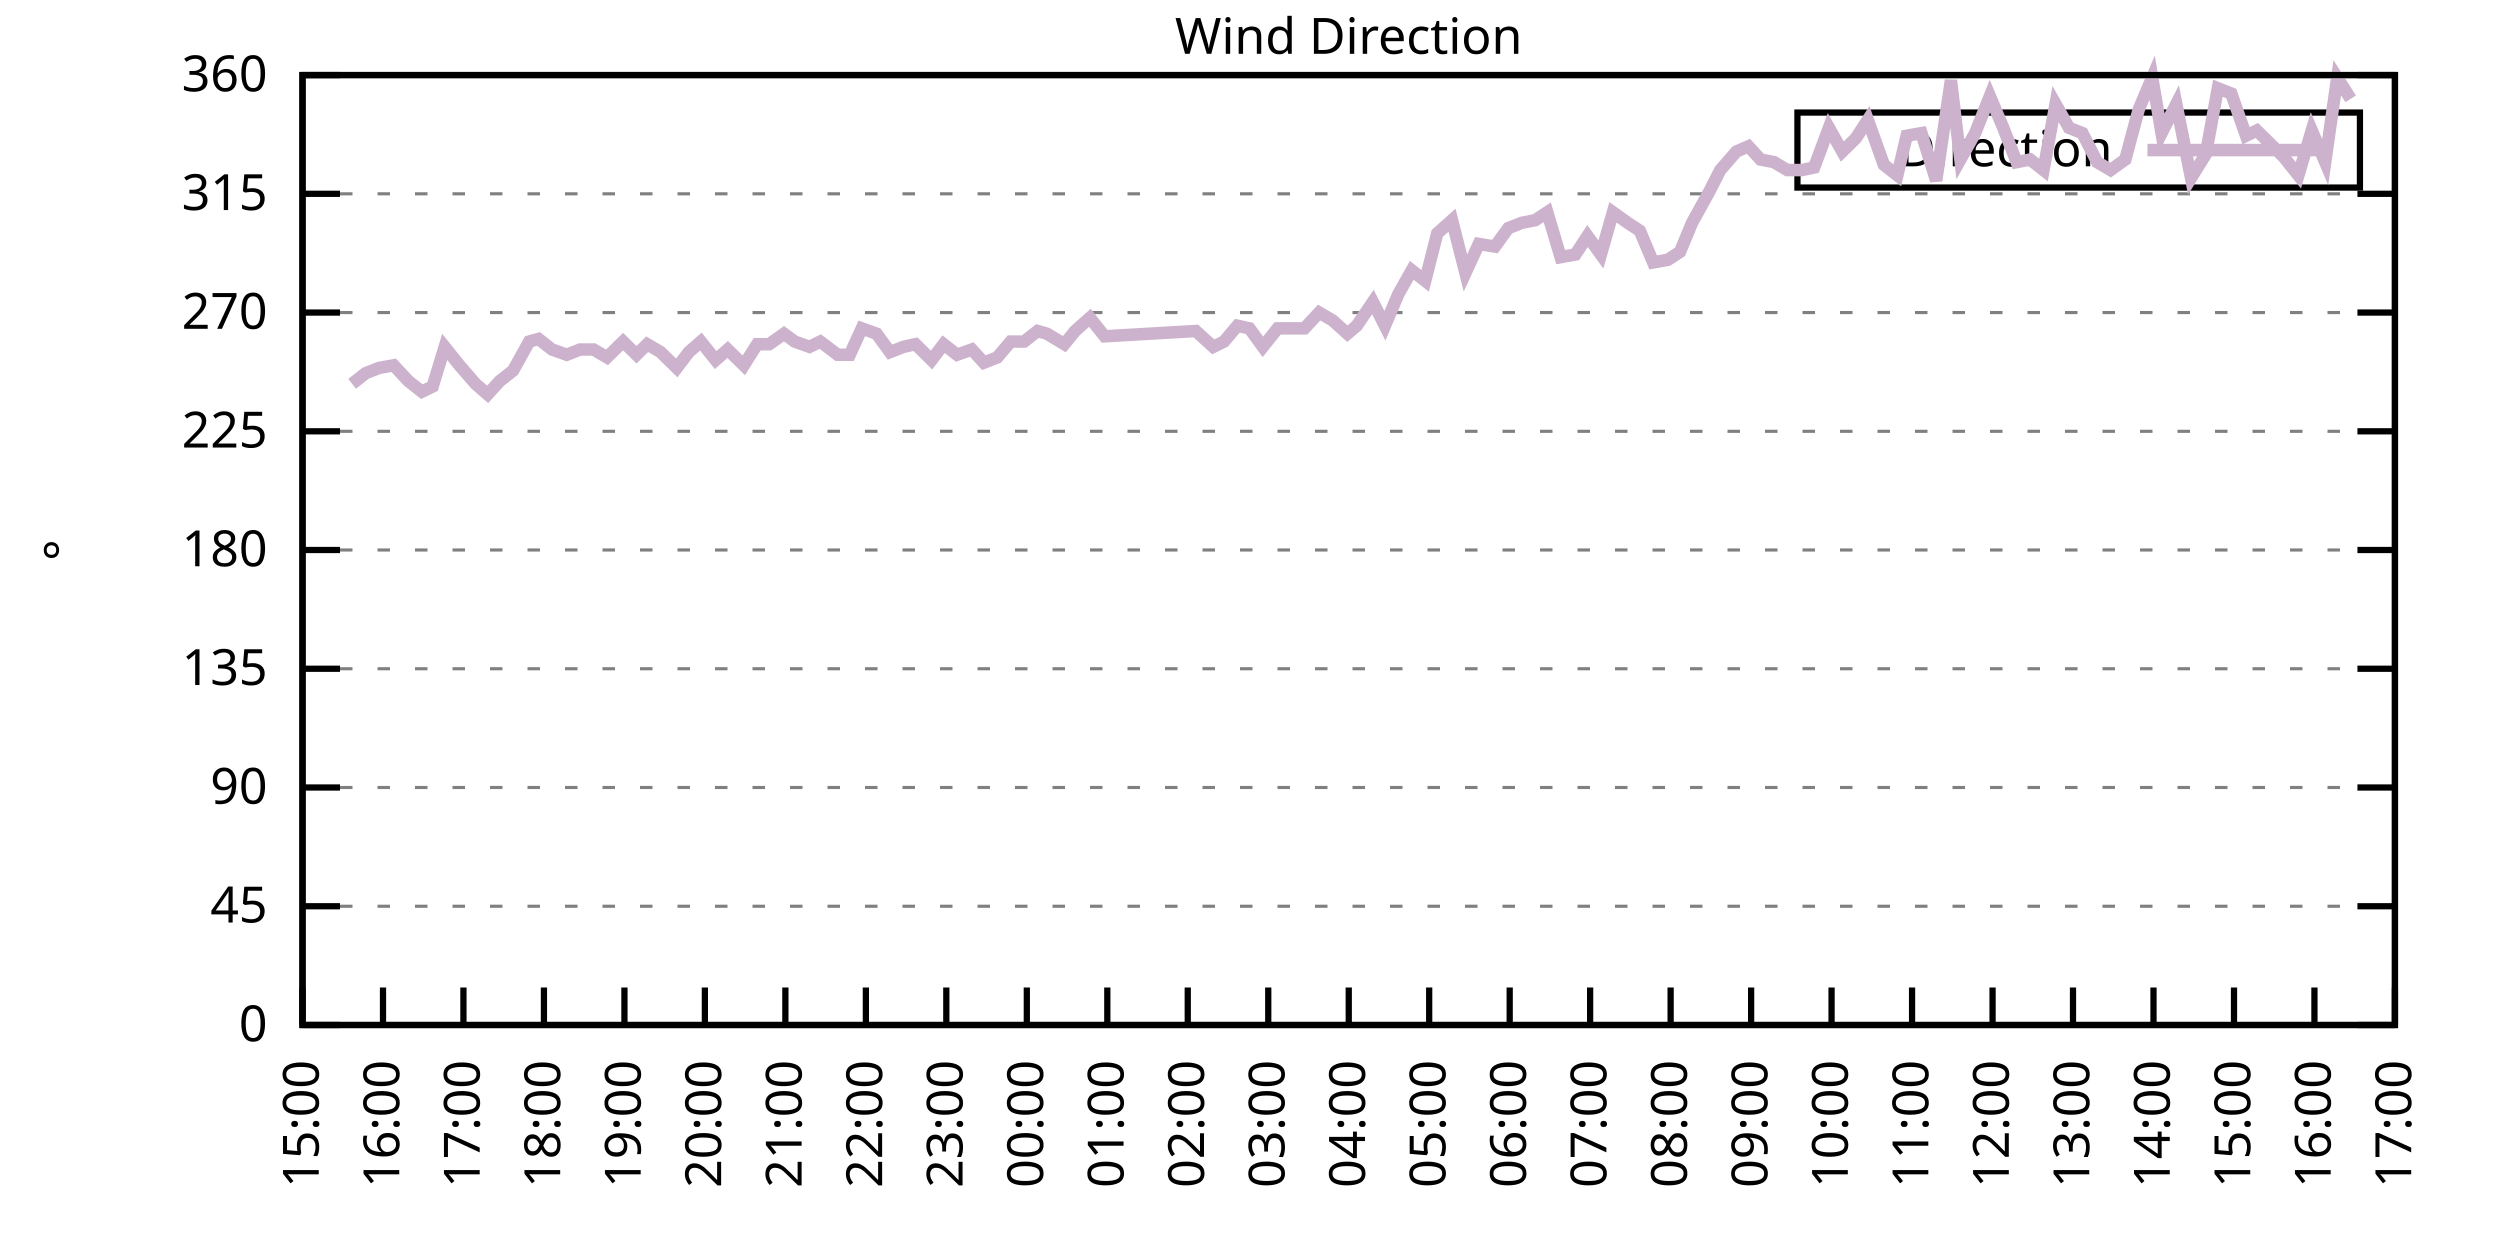
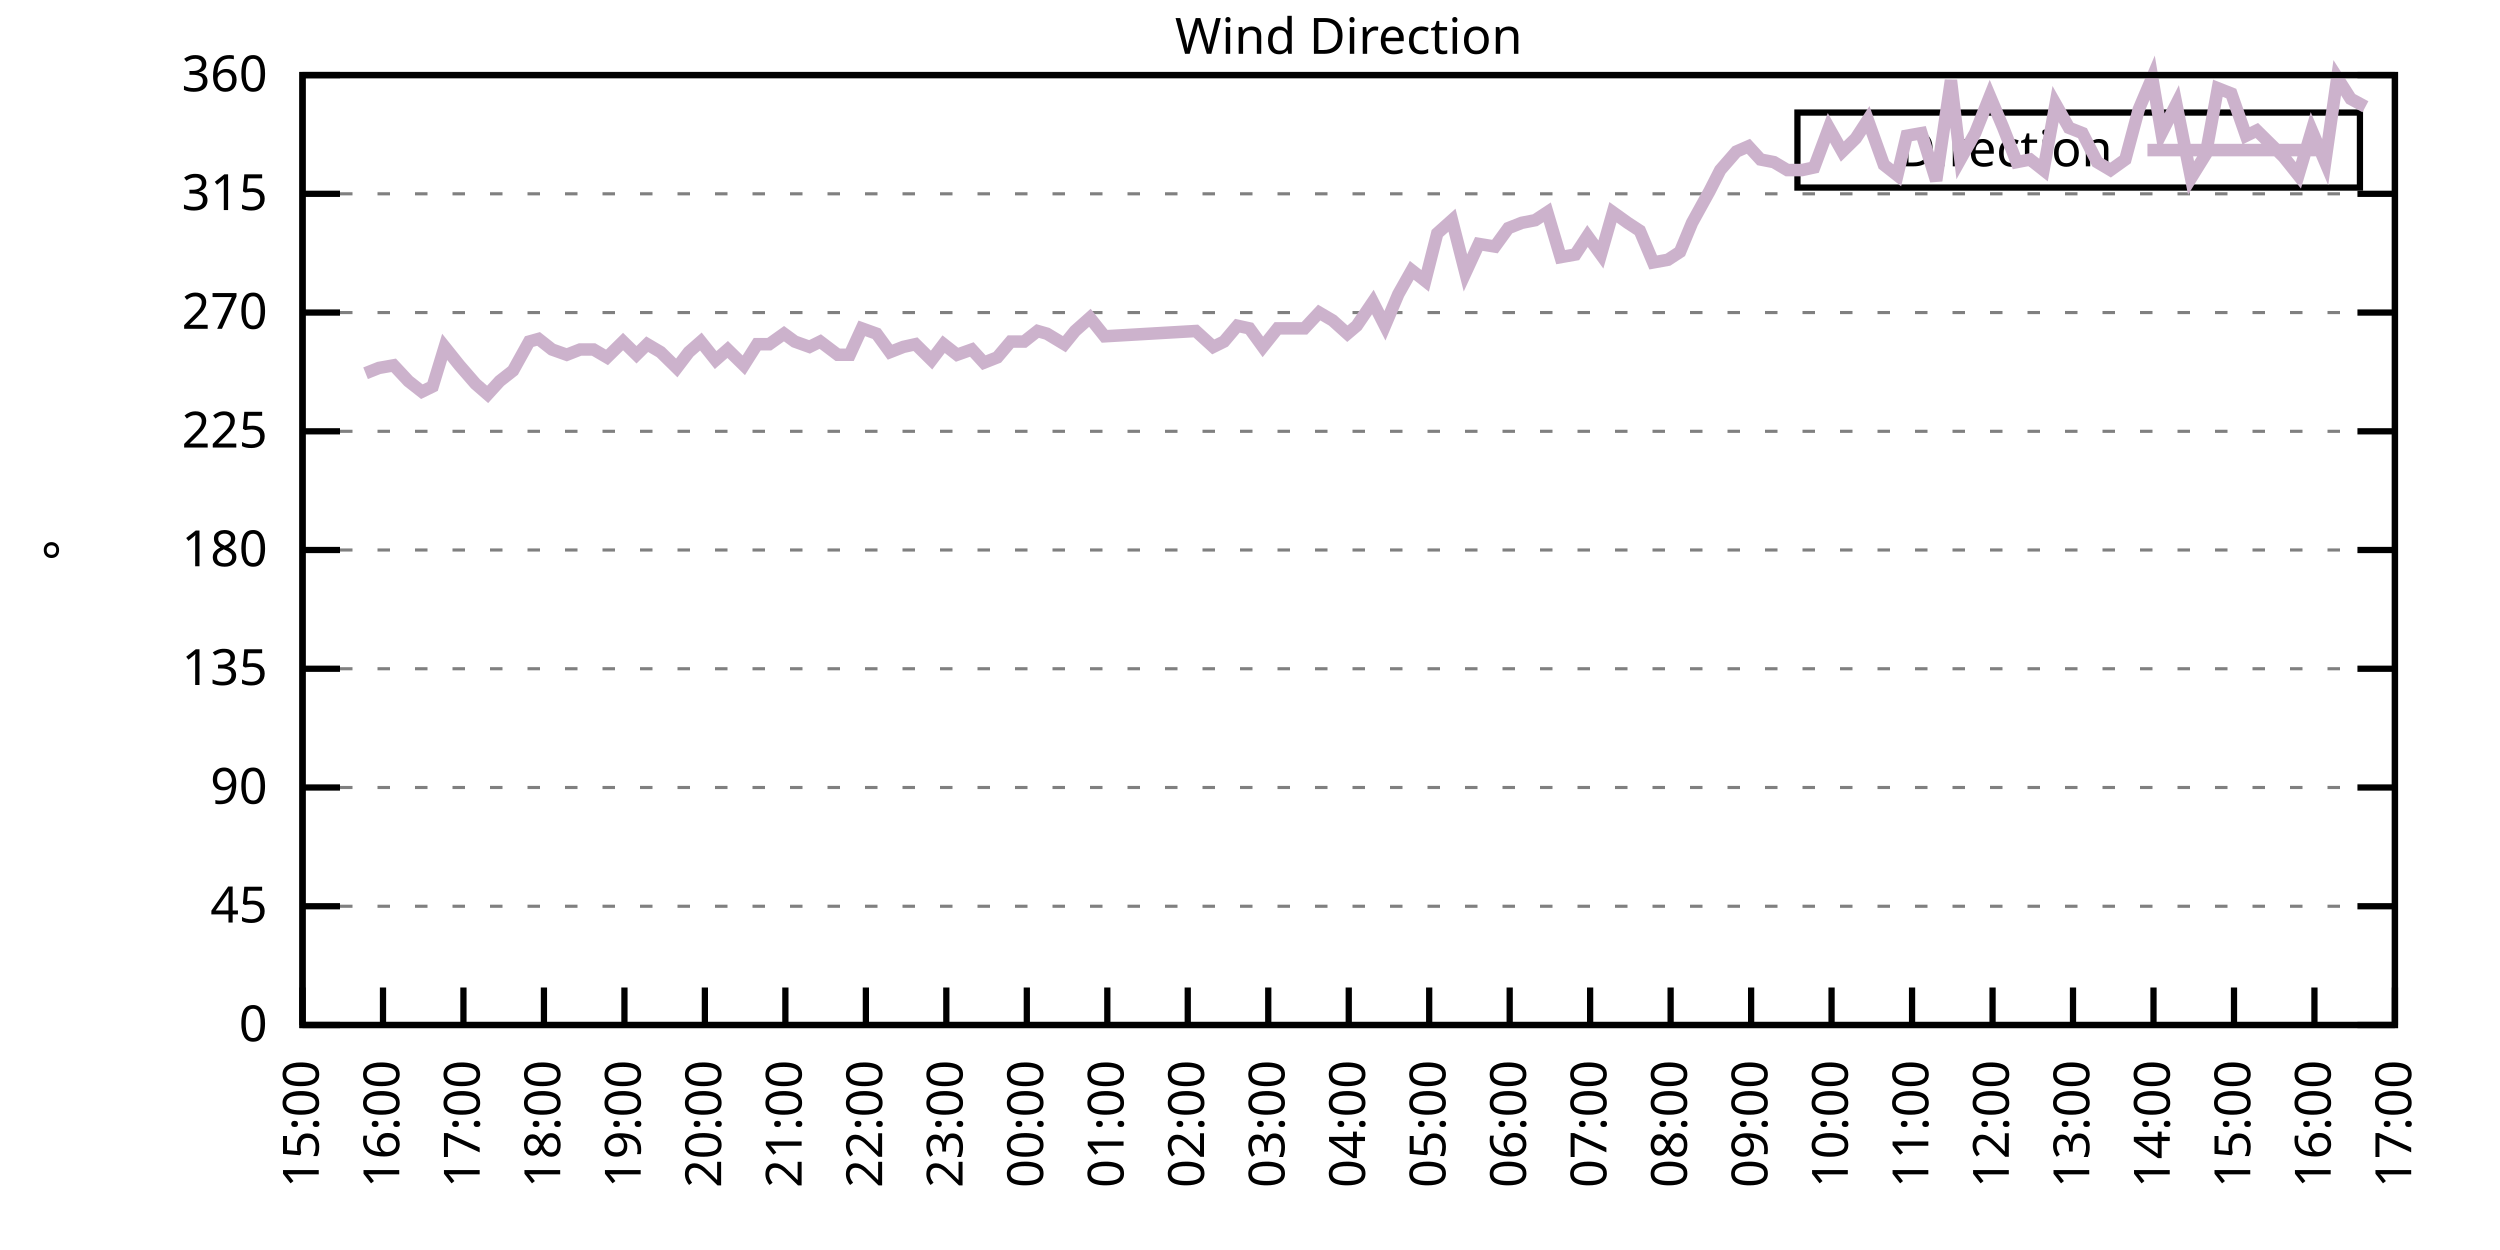
<svg xmlns="http://www.w3.org/2000/svg" xmlns:xlink="http://www.w3.org/1999/xlink" width="400" height="200" viewBox="0 0 400 200">
  <g id="gnuplot_canvas">
    <rect x="0" y="0" width="400" height="200" fill="none" />
    <defs>
      <circle id="gpDot" r="0.5" stroke-width="0.5" stroke="currentColor" />
      <path id="gpPt0" stroke-width="0.333" stroke="currentColor" d="M-1,0 h2 M0,-1 v2" />
      <path id="gpPt1" stroke-width="0.333" stroke="currentColor" d="M-1,-1 L1,1 M1,-1 L-1,1" />
      <path id="gpPt2" stroke-width="0.333" stroke="currentColor" d="M-1,0 L1,0 M0,-1 L0,1 M-1,-1 L1,1 M-1,1 L1,-1" />
      <rect id="gpPt3" stroke-width="0.333" stroke="currentColor" x="-1" y="-1" width="2" height="2" />
      <rect id="gpPt4" stroke-width="0.333" stroke="currentColor" fill="currentColor" x="-1" y="-1" width="2" height="2" />
      <circle id="gpPt5" stroke-width="0.333" stroke="currentColor" cx="0" cy="0" r="1" />
      <use xlink:href="#gpPt5" id="gpPt6" fill="currentColor" stroke="none" />
      <path id="gpPt7" stroke-width="0.333" stroke="currentColor" d="M0,-1.33 L-1.33,0.67 L1.33,0.67 z" />
      <use xlink:href="#gpPt7" id="gpPt8" fill="currentColor" stroke="none" />
      <use xlink:href="#gpPt7" id="gpPt9" stroke="currentColor" transform="rotate(180)" />
      <use xlink:href="#gpPt9" id="gpPt10" fill="currentColor" stroke="none" />
      <use xlink:href="#gpPt3" id="gpPt11" stroke="currentColor" transform="rotate(45)" />
      <use xlink:href="#gpPt11" id="gpPt12" fill="currentColor" stroke="none" />
      <path id="gpPt13" stroke-width="0.333" stroke="currentColor" d="M0,1.330 L1.265,0.411 L0.782,-1.067 L-0.782,-1.076 L-1.265,0.411 z" />
      <use xlink:href="#gpPt13" id="gpPt14" fill="currentColor" stroke="none" />
      <filter id="textbox" filterUnits="objectBoundingBox" x="0" y="0" height="1" width="1">
        <feFlood flood-color="white" flood-opacity="1" result="bgnd" />
        <feComposite in="SourceGraphic" in2="bgnd" operator="atop" />
      </filter>
      <filter id="greybox" filterUnits="objectBoundingBox" x="0" y="0" height="1" width="1">
        <feFlood flood-color="lightgrey" flood-opacity="1" result="grey" />
        <feComposite in="SourceGraphic" in2="grey" operator="atop" />
      </filter>
    </defs>
    <g fill="none" color="white" stroke="currentColor" stroke-width="1.00" stroke-linecap="butt" stroke-linejoin="miter">
</g>
    <g fill="none" color="black" stroke="currentColor" stroke-width="1.00" stroke-linecap="butt" stroke-linejoin="miter">
      <g stroke="none" shape-rendering="crispEdges">
        <polygon fill="rgb(255, 255, 255)" points="48.40,164.00 383.18,164.00 383.18,12.02 48.40,12.02 " />
      </g>
    </g>
    <g fill="none" color="black" stroke="currentColor" stroke-width="1.00" stroke-linecap="butt" stroke-linejoin="miter">
</g>
    <g fill="none" color="black" stroke="black" stroke-width="0.50" stroke-linecap="butt" stroke-linejoin="miter">
</g>
    <g fill="none" color="gray" stroke="currentColor" stroke-width="0.50" stroke-linecap="butt" stroke-linejoin="miter">
      <path stroke="gray" stroke-dasharray="2,4" class="gridline" d="M48.40,164.00 L383.19,164.00  " />
    </g>
    <g fill="none" color="gray" stroke="gray" stroke-width="1.00" stroke-linecap="butt" stroke-linejoin="miter">
</g>
    <g fill="none" color="black" stroke="currentColor" stroke-width="1.00" stroke-linecap="butt" stroke-linejoin="miter">
      <path stroke="black" d="M48.40,164.00 L54.40,164.00 M383.19,164.00 L377.19,164.00  " />
      <g transform="translate(42.80,166.60)" stroke="none" fill="black" font-family="Sans" font-size="8.00" text-anchor="end">
        <text>
          <tspan font-family="Sans"> 0</tspan>
        </text>
      </g>
    </g>
    <g fill="none" color="black" stroke="currentColor" stroke-width="1.00" stroke-linecap="butt" stroke-linejoin="miter">
</g>
    <g fill="none" color="black" stroke="black" stroke-width="0.50" stroke-linecap="butt" stroke-linejoin="miter">
</g>
    <g fill="none" color="gray" stroke="currentColor" stroke-width="0.50" stroke-linecap="butt" stroke-linejoin="miter">
      <path stroke="gray" stroke-dasharray="2,4" class="gridline" d="M48.40,145.00 L383.19,145.00  " />
    </g>
    <g fill="none" color="gray" stroke="gray" stroke-width="1.00" stroke-linecap="butt" stroke-linejoin="miter">
</g>
    <g fill="none" color="black" stroke="currentColor" stroke-width="1.00" stroke-linecap="butt" stroke-linejoin="miter">
      <path stroke="black" d="M48.40,145.00 L54.40,145.00 M383.19,145.00 L377.19,145.00  " />
      <g transform="translate(42.80,147.60)" stroke="none" fill="black" font-family="Sans" font-size="8.00" text-anchor="end">
        <text>
          <tspan font-family="Sans"> 45</tspan>
        </text>
      </g>
    </g>
    <g fill="none" color="black" stroke="currentColor" stroke-width="1.00" stroke-linecap="butt" stroke-linejoin="miter">
</g>
    <g fill="none" color="black" stroke="black" stroke-width="0.50" stroke-linecap="butt" stroke-linejoin="miter">
</g>
    <g fill="none" color="gray" stroke="currentColor" stroke-width="0.50" stroke-linecap="butt" stroke-linejoin="miter">
      <path stroke="gray" stroke-dasharray="2,4" class="gridline" d="M48.40,126.00 L383.19,126.00  " />
    </g>
    <g fill="none" color="gray" stroke="gray" stroke-width="1.00" stroke-linecap="butt" stroke-linejoin="miter">
</g>
    <g fill="none" color="black" stroke="currentColor" stroke-width="1.00" stroke-linecap="butt" stroke-linejoin="miter">
      <path stroke="black" d="M48.40,126.00 L54.40,126.00 M383.19,126.00 L377.19,126.00  " />
      <g transform="translate(42.80,128.60)" stroke="none" fill="black" font-family="Sans" font-size="8.00" text-anchor="end">
        <text>
          <tspan font-family="Sans"> 90</tspan>
        </text>
      </g>
    </g>
    <g fill="none" color="black" stroke="currentColor" stroke-width="1.00" stroke-linecap="butt" stroke-linejoin="miter">
</g>
    <g fill="none" color="black" stroke="black" stroke-width="0.50" stroke-linecap="butt" stroke-linejoin="miter">
</g>
    <g fill="none" color="gray" stroke="currentColor" stroke-width="0.50" stroke-linecap="butt" stroke-linejoin="miter">
      <path stroke="gray" stroke-dasharray="2,4" class="gridline" d="M48.40,107.00 L383.19,107.00  " />
    </g>
    <g fill="none" color="gray" stroke="gray" stroke-width="1.00" stroke-linecap="butt" stroke-linejoin="miter">
</g>
    <g fill="none" color="black" stroke="currentColor" stroke-width="1.00" stroke-linecap="butt" stroke-linejoin="miter">
      <path stroke="black" d="M48.40,107.00 L54.40,107.00 M383.19,107.00 L377.19,107.00  " />
      <g transform="translate(42.80,109.60)" stroke="none" fill="black" font-family="Sans" font-size="8.00" text-anchor="end">
        <text>
          <tspan font-family="Sans"> 135</tspan>
        </text>
      </g>
    </g>
    <g fill="none" color="black" stroke="currentColor" stroke-width="1.00" stroke-linecap="butt" stroke-linejoin="miter">
</g>
    <g fill="none" color="black" stroke="black" stroke-width="0.50" stroke-linecap="butt" stroke-linejoin="miter">
</g>
    <g fill="none" color="gray" stroke="currentColor" stroke-width="0.50" stroke-linecap="butt" stroke-linejoin="miter">
      <path stroke="gray" stroke-dasharray="2,4" class="gridline" d="M48.40,88.00 L383.19,88.00  " />
    </g>
    <g fill="none" color="gray" stroke="gray" stroke-width="1.00" stroke-linecap="butt" stroke-linejoin="miter">
</g>
    <g fill="none" color="black" stroke="currentColor" stroke-width="1.00" stroke-linecap="butt" stroke-linejoin="miter">
      <path stroke="black" d="M48.40,88.00 L54.40,88.00 M383.19,88.00 L377.19,88.00  " />
      <g transform="translate(42.80,90.60)" stroke="none" fill="black" font-family="Sans" font-size="8.00" text-anchor="end">
        <text>
          <tspan font-family="Sans"> 180</tspan>
        </text>
      </g>
    </g>
    <g fill="none" color="black" stroke="currentColor" stroke-width="1.00" stroke-linecap="butt" stroke-linejoin="miter">
</g>
    <g fill="none" color="black" stroke="black" stroke-width="0.50" stroke-linecap="butt" stroke-linejoin="miter">
</g>
    <g fill="none" color="gray" stroke="currentColor" stroke-width="0.50" stroke-linecap="butt" stroke-linejoin="miter">
      <path stroke="gray" stroke-dasharray="2,4" class="gridline" d="M48.40,69.01 L383.19,69.01  " />
    </g>
    <g fill="none" color="gray" stroke="gray" stroke-width="1.00" stroke-linecap="butt" stroke-linejoin="miter">
</g>
    <g fill="none" color="black" stroke="currentColor" stroke-width="1.00" stroke-linecap="butt" stroke-linejoin="miter">
      <path stroke="black" d="M48.40,69.01 L54.40,69.01 M383.19,69.01 L377.19,69.01  " />
      <g transform="translate(42.80,71.61)" stroke="none" fill="black" font-family="Sans" font-size="8.00" text-anchor="end">
        <text>
          <tspan font-family="Sans"> 225</tspan>
        </text>
      </g>
    </g>
    <g fill="none" color="black" stroke="currentColor" stroke-width="1.00" stroke-linecap="butt" stroke-linejoin="miter">
</g>
    <g fill="none" color="black" stroke="black" stroke-width="0.50" stroke-linecap="butt" stroke-linejoin="miter">
</g>
    <g fill="none" color="gray" stroke="currentColor" stroke-width="0.50" stroke-linecap="butt" stroke-linejoin="miter">
      <path stroke="gray" stroke-dasharray="2,4" class="gridline" d="M48.40,50.01 L383.19,50.01  " />
    </g>
    <g fill="none" color="gray" stroke="gray" stroke-width="1.00" stroke-linecap="butt" stroke-linejoin="miter">
</g>
    <g fill="none" color="black" stroke="currentColor" stroke-width="1.00" stroke-linecap="butt" stroke-linejoin="miter">
      <path stroke="black" d="M48.40,50.01 L54.40,50.01 M383.19,50.01 L377.19,50.01  " />
      <g transform="translate(42.80,52.61)" stroke="none" fill="black" font-family="Sans" font-size="8.00" text-anchor="end">
        <text>
          <tspan font-family="Sans"> 270</tspan>
        </text>
      </g>
    </g>
    <g fill="none" color="black" stroke="currentColor" stroke-width="1.00" stroke-linecap="butt" stroke-linejoin="miter">
</g>
    <g fill="none" color="black" stroke="black" stroke-width="0.50" stroke-linecap="butt" stroke-linejoin="miter">
</g>
    <g fill="none" color="gray" stroke="currentColor" stroke-width="0.50" stroke-linecap="butt" stroke-linejoin="miter">
      <path stroke="gray" stroke-dasharray="2,4" class="gridline" d="M48.40,31.01 L383.19,31.01  " />
    </g>
    <g fill="none" color="gray" stroke="gray" stroke-width="1.00" stroke-linecap="butt" stroke-linejoin="miter">
</g>
    <g fill="none" color="black" stroke="currentColor" stroke-width="1.00" stroke-linecap="butt" stroke-linejoin="miter">
      <path stroke="black" d="M48.40,31.01 L54.40,31.01 M383.19,31.01 L377.19,31.01  " />
      <g transform="translate(42.80,33.61)" stroke="none" fill="black" font-family="Sans" font-size="8.00" text-anchor="end">
        <text>
          <tspan font-family="Sans"> 315</tspan>
        </text>
      </g>
    </g>
    <g fill="none" color="black" stroke="currentColor" stroke-width="1.00" stroke-linecap="butt" stroke-linejoin="miter">
</g>
    <g fill="none" color="black" stroke="black" stroke-width="0.50" stroke-linecap="butt" stroke-linejoin="miter">
</g>
    <g fill="none" color="gray" stroke="currentColor" stroke-width="0.50" stroke-linecap="butt" stroke-linejoin="miter">
      <path stroke="gray" stroke-dasharray="2,4" class="gridline" d="M48.40,12.01 L383.19,12.01  " />
    </g>
    <g fill="none" color="gray" stroke="gray" stroke-width="1.00" stroke-linecap="butt" stroke-linejoin="miter">
</g>
    <g fill="none" color="black" stroke="currentColor" stroke-width="1.00" stroke-linecap="butt" stroke-linejoin="miter">
      <path stroke="black" d="M48.40,12.01 L54.40,12.01 M383.19,12.01 L377.19,12.01  " />
      <g transform="translate(42.80,14.61)" stroke="none" fill="black" font-family="Sans" font-size="8.00" text-anchor="end">
        <text>
          <tspan font-family="Sans"> 360</tspan>
        </text>
      </g>
    </g>
    <g fill="none" color="black" stroke="currentColor" stroke-width="1.00" stroke-linecap="butt" stroke-linejoin="miter">
      <path stroke="black" d="M48.40,164.00 L48.40,158.00  " />
      <g transform="translate(51.00,169.60) rotate(270.00)" stroke="none" fill="black" font-family="Sans" font-size="8.00" text-anchor="end">
        <text>
          <tspan font-family="Sans">15:00</tspan>
        </text>
      </g>
    </g>
    <g fill="none" color="black" stroke="currentColor" stroke-width="1.00" stroke-linecap="butt" stroke-linejoin="miter">
      <path stroke="black" d="M61.28,164.00 L61.28,158.00  " />
      <g transform="translate(63.88,169.60) rotate(270.00)" stroke="none" fill="black" font-family="Sans" font-size="8.00" text-anchor="end">
        <text>
          <tspan font-family="Sans">16:00</tspan>
        </text>
      </g>
    </g>
    <g fill="none" color="black" stroke="currentColor" stroke-width="1.00" stroke-linecap="butt" stroke-linejoin="miter">
      <path stroke="black" d="M74.15,164.00 L74.15,158.00  " />
      <g transform="translate(76.75,169.60) rotate(270.00)" stroke="none" fill="black" font-family="Sans" font-size="8.00" text-anchor="end">
        <text>
          <tspan font-family="Sans">17:00</tspan>
        </text>
      </g>
    </g>
    <g fill="none" color="black" stroke="currentColor" stroke-width="1.00" stroke-linecap="butt" stroke-linejoin="miter">
      <path stroke="black" d="M87.03,164.00 L87.03,158.00  " />
      <g transform="translate(89.63,169.60) rotate(270.00)" stroke="none" fill="black" font-family="Sans" font-size="8.00" text-anchor="end">
        <text>
          <tspan font-family="Sans">18:00</tspan>
        </text>
      </g>
    </g>
    <g fill="none" color="black" stroke="currentColor" stroke-width="1.00" stroke-linecap="butt" stroke-linejoin="miter">
      <path stroke="black" d="M99.91,164.00 L99.91,158.00  " />
      <g transform="translate(102.51,169.60) rotate(270.00)" stroke="none" fill="black" font-family="Sans" font-size="8.00" text-anchor="end">
        <text>
          <tspan font-family="Sans">19:00</tspan>
        </text>
      </g>
    </g>
    <g fill="none" color="black" stroke="currentColor" stroke-width="1.00" stroke-linecap="butt" stroke-linejoin="miter">
      <path stroke="black" d="M112.78,164.00 L112.78,158.00  " />
      <g transform="translate(115.38,169.60) rotate(270.00)" stroke="none" fill="black" font-family="Sans" font-size="8.00" text-anchor="end">
        <text>
          <tspan font-family="Sans">20:00</tspan>
        </text>
      </g>
    </g>
    <g fill="none" color="black" stroke="currentColor" stroke-width="1.00" stroke-linecap="butt" stroke-linejoin="miter">
      <path stroke="black" d="M125.66,164.00 L125.66,158.00  " />
      <g transform="translate(128.26,169.60) rotate(270.00)" stroke="none" fill="black" font-family="Sans" font-size="8.00" text-anchor="end">
        <text>
          <tspan font-family="Sans">21:00</tspan>
        </text>
      </g>
    </g>
    <g fill="none" color="black" stroke="currentColor" stroke-width="1.00" stroke-linecap="butt" stroke-linejoin="miter">
      <path stroke="black" d="M138.54,164.00 L138.54,158.00  " />
      <g transform="translate(141.14,169.60) rotate(270.00)" stroke="none" fill="black" font-family="Sans" font-size="8.00" text-anchor="end">
        <text>
          <tspan font-family="Sans">22:00</tspan>
        </text>
      </g>
    </g>
    <g fill="none" color="black" stroke="currentColor" stroke-width="1.00" stroke-linecap="butt" stroke-linejoin="miter">
      <path stroke="black" d="M151.41,164.00 L151.41,158.00  " />
      <g transform="translate(154.01,169.60) rotate(270.00)" stroke="none" fill="black" font-family="Sans" font-size="8.00" text-anchor="end">
        <text>
          <tspan font-family="Sans">23:00</tspan>
        </text>
      </g>
    </g>
    <g fill="none" color="black" stroke="currentColor" stroke-width="1.00" stroke-linecap="butt" stroke-linejoin="miter">
      <path stroke="black" d="M164.29,164.00 L164.29,158.00  " />
      <g transform="translate(166.89,169.60) rotate(270.00)" stroke="none" fill="black" font-family="Sans" font-size="8.00" text-anchor="end">
        <text>
          <tspan font-family="Sans">00:00</tspan>
        </text>
      </g>
    </g>
    <g fill="none" color="black" stroke="currentColor" stroke-width="1.00" stroke-linecap="butt" stroke-linejoin="miter">
      <path stroke="black" d="M177.17,164.00 L177.17,158.00  " />
      <g transform="translate(179.77,169.60) rotate(270.00)" stroke="none" fill="black" font-family="Sans" font-size="8.00" text-anchor="end">
        <text>
          <tspan font-family="Sans">01:00</tspan>
        </text>
      </g>
    </g>
    <g fill="none" color="black" stroke="currentColor" stroke-width="1.00" stroke-linecap="butt" stroke-linejoin="miter">
      <path stroke="black" d="M190.04,164.00 L190.04,158.00  " />
      <g transform="translate(192.64,169.60) rotate(270.00)" stroke="none" fill="black" font-family="Sans" font-size="8.00" text-anchor="end">
        <text>
          <tspan font-family="Sans">02:00</tspan>
        </text>
      </g>
    </g>
    <g fill="none" color="black" stroke="currentColor" stroke-width="1.00" stroke-linecap="butt" stroke-linejoin="miter">
      <path stroke="black" d="M202.92,164.00 L202.92,158.00  " />
      <g transform="translate(205.52,169.60) rotate(270.00)" stroke="none" fill="black" font-family="Sans" font-size="8.00" text-anchor="end">
        <text>
          <tspan font-family="Sans">03:00</tspan>
        </text>
      </g>
    </g>
    <g fill="none" color="black" stroke="currentColor" stroke-width="1.00" stroke-linecap="butt" stroke-linejoin="miter">
      <path stroke="black" d="M215.80,164.00 L215.80,158.00  " />
      <g transform="translate(218.40,169.60) rotate(270.00)" stroke="none" fill="black" font-family="Sans" font-size="8.00" text-anchor="end">
        <text>
          <tspan font-family="Sans">04:00</tspan>
        </text>
      </g>
    </g>
    <g fill="none" color="black" stroke="currentColor" stroke-width="1.00" stroke-linecap="butt" stroke-linejoin="miter">
      <path stroke="black" d="M228.67,164.00 L228.67,158.00  " />
      <g transform="translate(231.27,169.60) rotate(270.00)" stroke="none" fill="black" font-family="Sans" font-size="8.00" text-anchor="end">
        <text>
          <tspan font-family="Sans">05:00</tspan>
        </text>
      </g>
    </g>
    <g fill="none" color="black" stroke="currentColor" stroke-width="1.00" stroke-linecap="butt" stroke-linejoin="miter">
      <path stroke="black" d="M241.55,164.00 L241.55,158.00  " />
      <g transform="translate(244.15,169.60) rotate(270.00)" stroke="none" fill="black" font-family="Sans" font-size="8.00" text-anchor="end">
        <text>
          <tspan font-family="Sans">06:00</tspan>
        </text>
      </g>
    </g>
    <g fill="none" color="black" stroke="currentColor" stroke-width="1.00" stroke-linecap="butt" stroke-linejoin="miter">
      <path stroke="black" d="M254.42,164.00 L254.42,158.00  " />
      <g transform="translate(257.02,169.60) rotate(270.00)" stroke="none" fill="black" font-family="Sans" font-size="8.00" text-anchor="end">
        <text>
          <tspan font-family="Sans">07:00</tspan>
        </text>
      </g>
    </g>
    <g fill="none" color="black" stroke="currentColor" stroke-width="1.00" stroke-linecap="butt" stroke-linejoin="miter">
      <path stroke="black" d="M267.30,164.00 L267.30,158.00  " />
      <g transform="translate(269.90,169.60) rotate(270.00)" stroke="none" fill="black" font-family="Sans" font-size="8.00" text-anchor="end">
        <text>
          <tspan font-family="Sans">08:00</tspan>
        </text>
      </g>
    </g>
    <g fill="none" color="black" stroke="currentColor" stroke-width="1.00" stroke-linecap="butt" stroke-linejoin="miter">
      <path stroke="black" d="M280.18,164.00 L280.18,158.00  " />
      <g transform="translate(282.78,169.60) rotate(270.00)" stroke="none" fill="black" font-family="Sans" font-size="8.00" text-anchor="end">
        <text>
          <tspan font-family="Sans">09:00</tspan>
        </text>
      </g>
    </g>
    <g fill="none" color="black" stroke="currentColor" stroke-width="1.00" stroke-linecap="butt" stroke-linejoin="miter">
      <path stroke="black" d="M293.05,164.00 L293.05,158.00  " />
      <g transform="translate(295.65,169.60) rotate(270.00)" stroke="none" fill="black" font-family="Sans" font-size="8.00" text-anchor="end">
        <text>
          <tspan font-family="Sans">10:00</tspan>
        </text>
      </g>
    </g>
    <g fill="none" color="black" stroke="currentColor" stroke-width="1.00" stroke-linecap="butt" stroke-linejoin="miter">
      <path stroke="black" d="M305.93,164.00 L305.93,158.00  " />
      <g transform="translate(308.53,169.60) rotate(270.00)" stroke="none" fill="black" font-family="Sans" font-size="8.00" text-anchor="end">
        <text>
          <tspan font-family="Sans">11:00</tspan>
        </text>
      </g>
    </g>
    <g fill="none" color="black" stroke="currentColor" stroke-width="1.00" stroke-linecap="butt" stroke-linejoin="miter">
      <path stroke="black" d="M318.81,164.00 L318.81,158.00  " />
      <g transform="translate(321.41,169.60) rotate(270.00)" stroke="none" fill="black" font-family="Sans" font-size="8.00" text-anchor="end">
        <text>
          <tspan font-family="Sans">12:00</tspan>
        </text>
      </g>
    </g>
    <g fill="none" color="black" stroke="currentColor" stroke-width="1.00" stroke-linecap="butt" stroke-linejoin="miter">
      <path stroke="black" d="M331.68,164.00 L331.68,158.00  " />
      <g transform="translate(334.28,169.60) rotate(270.00)" stroke="none" fill="black" font-family="Sans" font-size="8.00" text-anchor="end">
        <text>
          <tspan font-family="Sans">13:00</tspan>
        </text>
      </g>
    </g>
    <g fill="none" color="black" stroke="currentColor" stroke-width="1.00" stroke-linecap="butt" stroke-linejoin="miter">
      <path stroke="black" d="M344.56,164.00 L344.56,158.00  " />
      <g transform="translate(347.16,169.60) rotate(270.00)" stroke="none" fill="black" font-family="Sans" font-size="8.00" text-anchor="end">
        <text>
          <tspan font-family="Sans">14:00</tspan>
        </text>
      </g>
    </g>
    <g fill="none" color="black" stroke="currentColor" stroke-width="1.00" stroke-linecap="butt" stroke-linejoin="miter">
      <path stroke="black" d="M357.44,164.00 L357.44,158.00  " />
      <g transform="translate(360.04,169.60) rotate(270.00)" stroke="none" fill="black" font-family="Sans" font-size="8.00" text-anchor="end">
        <text>
          <tspan font-family="Sans">15:00</tspan>
        </text>
      </g>
    </g>
    <g fill="none" color="black" stroke="currentColor" stroke-width="1.00" stroke-linecap="butt" stroke-linejoin="miter">
      <path stroke="black" d="M370.31,164.00 L370.31,158.00  " />
      <g transform="translate(372.91,169.60) rotate(270.00)" stroke="none" fill="black" font-family="Sans" font-size="8.00" text-anchor="end">
        <text>
          <tspan font-family="Sans">16:00</tspan>
        </text>
      </g>
    </g>
    <g fill="none" color="black" stroke="currentColor" stroke-width="1.00" stroke-linecap="butt" stroke-linejoin="miter">
      <path stroke="black" d="M383.19,164.00 L383.19,158.00  " />
      <g transform="translate(385.79,169.60) rotate(270.00)" stroke="none" fill="black" font-family="Sans" font-size="8.00" text-anchor="end">
        <text>
          <tspan font-family="Sans">17:00</tspan>
        </text>
      </g>
    </g>
    <g fill="none" color="black" stroke="currentColor" stroke-width="1.00" stroke-linecap="butt" stroke-linejoin="miter">
</g>
    <g fill="none" color="black" stroke="currentColor" stroke-width="1.00" stroke-linecap="butt" stroke-linejoin="miter">
      <path stroke="black" d="M48.40,12.01 L48.40,164.00 L383.19,164.00 L383.19,12.01 L48.40,12.01 Z  " />
    </g>
    <g fill="none" color="black" stroke="currentColor" stroke-width="1.00" stroke-linecap="butt" stroke-linejoin="miter">
</g>
    <g fill="none" color="black" stroke="currentColor" stroke-width="1.00" stroke-linecap="butt" stroke-linejoin="miter">
      <path stroke="black" d="M287.59,30.01 L287.59,18.01 L377.59,18.01 L377.59,30.01 L287.59,30.01 Z  " />
    </g>
    <g id="Wind_direction_plot_1">
      <g fill="none" color="white" stroke="black" stroke-width="2.00" stroke-linecap="butt" stroke-linejoin="miter">
</g>
      <g fill="none" color="black" stroke="currentColor" stroke-width="2.00" stroke-linecap="butt" stroke-linejoin="miter">
        <g transform="translate(337.99,26.61)" stroke="none" fill="black" font-family="Sans" font-size="8.00" text-anchor="end">
          <text>
            <tspan font-family="Sans">Direction</tspan>
          </text>
        </g>
      </g>
      <g fill="none" color="black" stroke="currentColor" stroke-width="2.00" stroke-linecap="butt" stroke-linejoin="miter">
-         <path stroke="rgb(204, 178, 204)" d="M343.59,24.01 L371.99,24.01 M56.34,61.41 L58.49,59.72 L60.63,58.87 L62.99,58.45 L65.35,60.98 L67.50,62.67   L69.22,61.83 L71.15,55.50 L73.51,58.45 L76.08,61.41 L78.02,63.10 L79.95,60.98 L82.09,59.30 L84.67,54.65   L86.17,54.23 L88.32,55.92 L90.68,56.76 L92.82,55.92 L94.97,55.92 L97.12,57.18 L99.69,54.65 L101.84,56.76   L103.55,55.07 L105.70,56.34 L108.28,58.87 L110.21,56.34 L112.14,54.65 L114.50,57.61 L116.43,55.92 L119.01,58.45   L121.15,55.07 L123.08,55.07 L125.44,53.39 L127.16,54.65 L129.52,55.50 L131.24,54.65 L134.03,56.76 L135.96,56.76   L137.89,52.54 L140.25,53.39 L142.40,56.34 L144.54,55.50 L146.48,55.07 L149.05,57.61 L150.98,55.07 L153.13,56.76   L155.49,55.92 L157.42,58.03 L159.57,57.18 L161.71,54.65 L163.86,54.65 L166.01,52.96 L167.51,53.39 L170.30,55.07   L172.01,52.96 L174.38,50.85 L176.74,53.81 L191.33,52.96 L194.12,55.50 L195.84,54.65 L197.98,52.12 L199.91,52.54   L202.06,55.50 L204.42,52.54 L207.00,52.54 L208.71,52.54 L211.07,50.01 L213.22,51.27 L215.58,53.39 L217.08,52.12   L219.66,48.32 L221.59,52.12 L223.74,47.05 L225.88,43.25 L228.03,44.94 L229.96,37.34 L232.32,35.23 L234.47,43.67   L236.61,39.03 L239.19,39.45 L241.33,36.50 L243.48,35.65 L245.63,35.23 L247.56,33.96 L249.70,41.14 L252.06,40.72   L254.00,37.76 L256.14,40.72 L258.07,33.96 L260.43,35.65 L262.37,36.92 L264.51,41.99 L266.87,41.56 L268.80,40.30   L270.73,35.65 L273.52,30.59 L275.24,27.21 L277.82,24.25 L279.75,23.41 L281.68,25.52 L283.83,25.94 L285.97,27.21   L288.33,27.21 L290.26,26.79 L292.63,20.45 L294.77,24.25 L296.92,22.14 L298.85,19.19 L301.42,26.36 L303.57,28.05   L305.07,21.72 L307.43,21.30 L309.79,28.90 L312.15,12.85 L313.66,25.52 L316.02,21.30 L318.38,15.39 L320.52,20.45   L322.67,25.94 L324.82,25.52 L326.96,27.21 L328.89,16.65 L331.04,20.45 L333.19,21.30 L335.55,25.94 L337.69,27.21   L340.05,25.52 L342.20,17.50 L344.35,12.43 L345.85,21.30 L348.21,16.65 L350.57,28.48 L352.93,24.68 L354.86,14.12   L357.01,14.97 L359.37,21.72 L361.09,20.88 L363.23,22.99 L365.38,25.10 L367.74,28.05 L369.88,20.88 L372.03,25.94   L373.96,12.43 L376.11,15.81  " />
+         <path stroke="rgb(204, 178, 204)" d="M343.59,24.01 L371.99,24.01 M58.49,59.72 L60.63,58.87 L62.99,58.45 L65.35,60.98 L67.50,62.67 L69.22,61.83   L71.15,55.50 L73.51,58.45 L76.08,61.41 L78.02,63.10 L79.95,60.98 L82.09,59.30 L84.67,54.65 L86.17,54.23   L88.32,55.92 L90.68,56.76 L92.82,55.92 L94.97,55.92 L97.12,57.18 L99.69,54.65 L101.84,56.76 L103.55,55.07   L105.70,56.34 L108.28,58.87 L110.21,56.34 L112.14,54.65 L114.50,57.61 L116.43,55.92 L119.01,58.45 L121.15,55.07   L123.08,55.07 L125.44,53.39 L127.16,54.65 L129.52,55.50 L131.24,54.65 L134.03,56.76 L135.96,56.76 L137.89,52.54   L140.25,53.39 L142.40,56.34 L144.54,55.50 L146.48,55.07 L149.05,57.61 L150.98,55.07 L153.13,56.76 L155.49,55.92   L157.42,58.03 L159.57,57.18 L161.71,54.65 L163.86,54.65 L166.01,52.96 L167.51,53.39 L170.30,55.07 L172.01,52.96   L174.38,50.85 L176.74,53.81 L191.33,52.96 L194.12,55.50 L195.84,54.65 L197.98,52.12 L199.91,52.54 L202.06,55.50   L204.42,52.54 L207.00,52.54 L208.71,52.54 L211.07,50.01 L213.22,51.27 L215.58,53.39 L217.08,52.12 L219.66,48.32   L221.59,52.12 L223.74,47.05 L225.88,43.25 L228.03,44.94 L229.96,37.34 L232.32,35.23 L234.47,43.67 L236.61,39.03   L239.19,39.45 L241.33,36.50 L243.48,35.65 L245.63,35.23 L247.56,33.96 L249.70,41.14 L252.06,40.72 L254.00,37.76   L256.14,40.72 L258.07,33.96 L260.43,35.65 L262.37,36.92 L264.51,41.99 L266.87,41.56 L268.80,40.30 L270.73,35.65   L273.52,30.59 L275.24,27.21 L277.82,24.25 L279.75,23.41 L281.68,25.52 L283.83,25.94 L285.97,27.21 L288.33,27.21   L290.26,26.79 L292.63,20.45 L294.77,24.25 L296.92,22.14 L298.85,19.19 L301.42,26.36 L303.57,28.05 L305.07,21.72   L307.43,21.30 L309.79,28.90 L312.15,12.85 L313.66,25.52 L316.02,21.30 L318.38,15.39 L320.52,20.45 L322.67,25.94   L324.82,25.52 L326.96,27.21 L328.89,16.65 L331.04,20.45 L333.19,21.30 L335.55,25.94 L337.69,27.21 L340.05,25.52   L342.20,17.50 L344.35,12.43 L345.85,21.30 L348.21,16.65 L350.57,28.48 L352.93,24.68 L354.86,14.12 L357.01,14.97   L359.37,21.72 L361.09,20.88 L363.23,22.99 L365.38,25.10 L367.74,28.05 L369.88,20.88 L372.03,25.94 L373.96,12.43   L376.11,15.81 L378.47,17.08  " />
      </g>
    </g>
    <g fill="none" color="black" stroke="currentColor" stroke-width="2.00" stroke-linecap="butt" stroke-linejoin="miter">
</g>
    <g fill="none" color="black" stroke="black" stroke-width="1.00" stroke-linecap="butt" stroke-linejoin="miter">
</g>
    <g fill="none" color="black" stroke="currentColor" stroke-width="1.00" stroke-linecap="butt" stroke-linejoin="miter">
      <path stroke="black" d="M48.40,12.01 L48.40,164.00 L383.19,164.00 L383.19,12.01 L48.40,12.01 Z  " />
      <g transform="translate(12.80,88.01) rotate(270.00)" stroke="none" fill="black" font-family="Sans" font-size="8.00" text-anchor="middle">
        <text>
          <tspan font-family="Sans">°</tspan>
        </text>
      </g>
    </g>
    <g fill="none" color="black" stroke="currentColor" stroke-width="1.00" stroke-linecap="butt" stroke-linejoin="miter">
</g>
    <g fill="none" color="black" stroke="currentColor" stroke-width="1.00" stroke-linecap="butt" stroke-linejoin="miter">
      <g transform="translate(215.79,8.61)" stroke="none" fill="black" font-family="Sans" font-size="8.00" text-anchor="middle">
        <text>
          <tspan font-family="Sans">Wind Direction</tspan>
        </text>
      </g>
    </g>
    <g fill="none" color="black" stroke="currentColor" stroke-width="1.00" stroke-linecap="butt" stroke-linejoin="miter">
</g>
  </g>
</svg>
